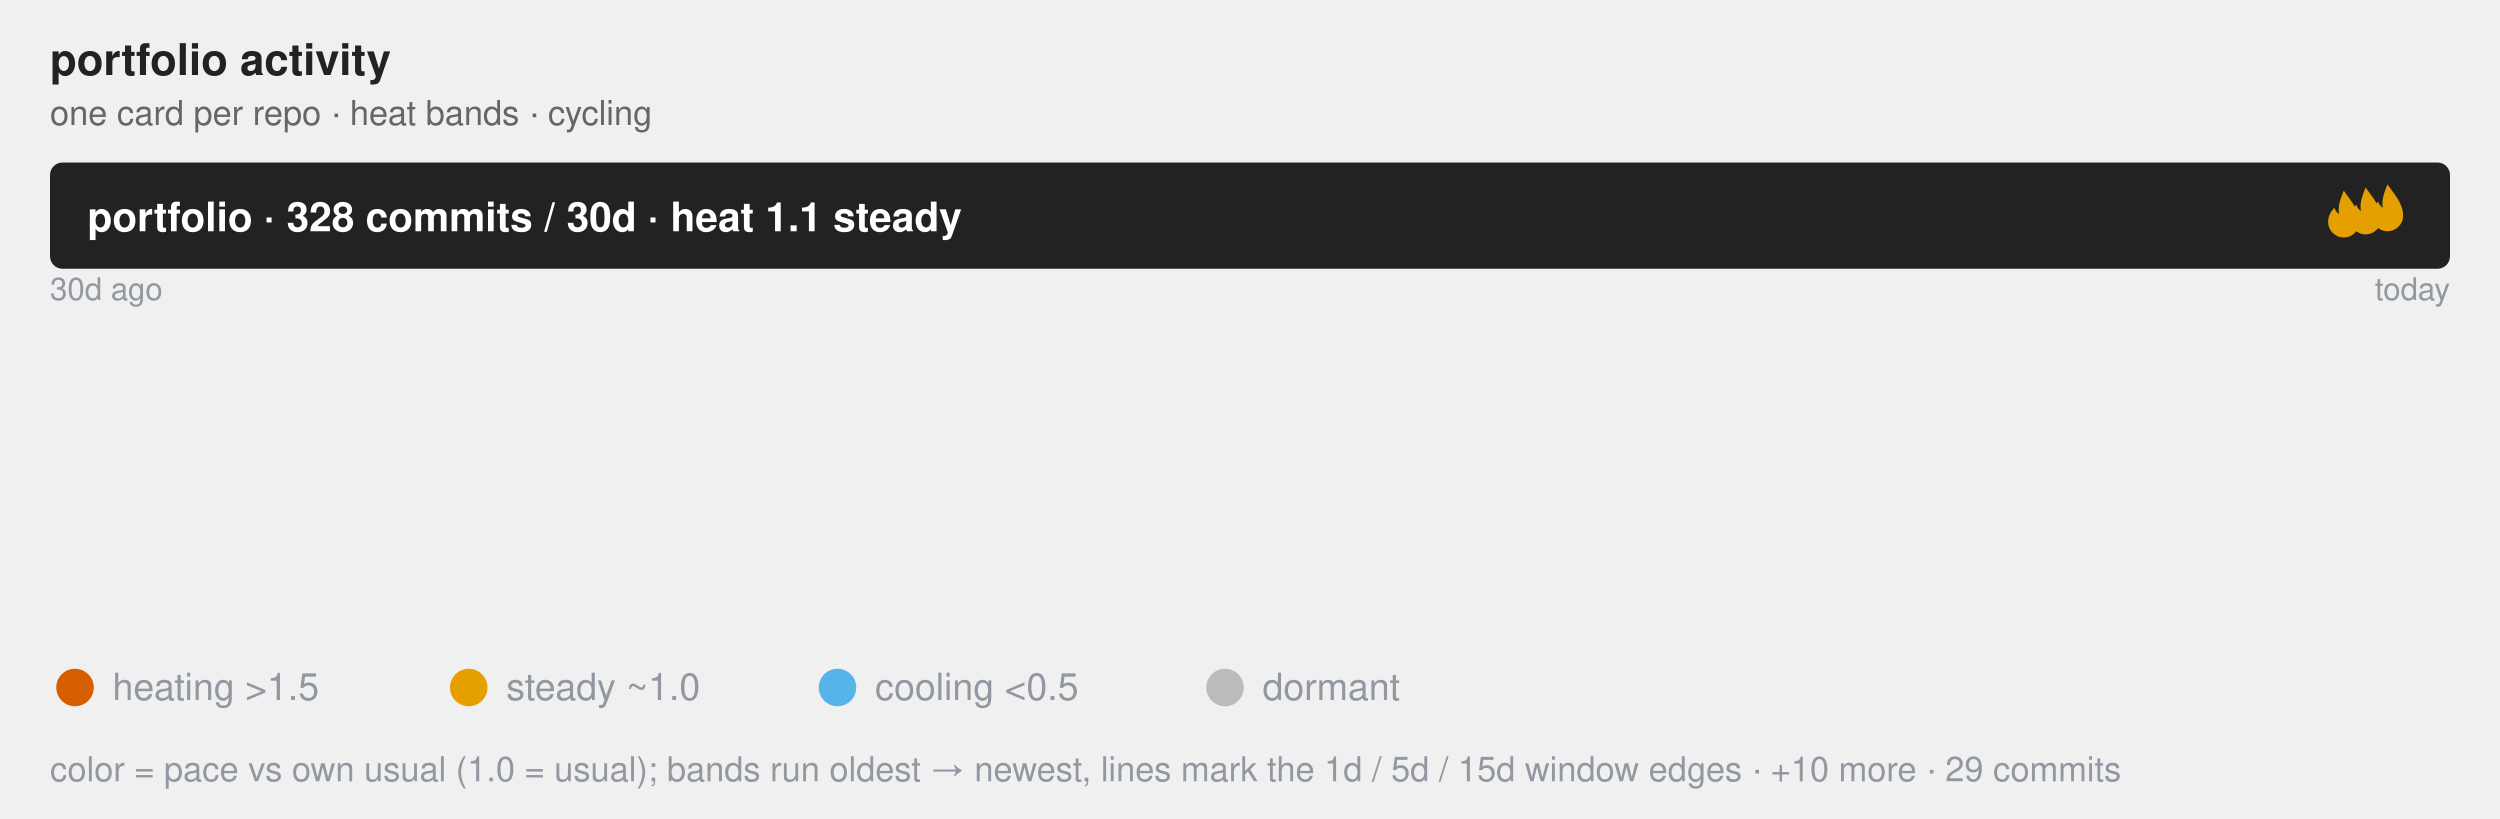
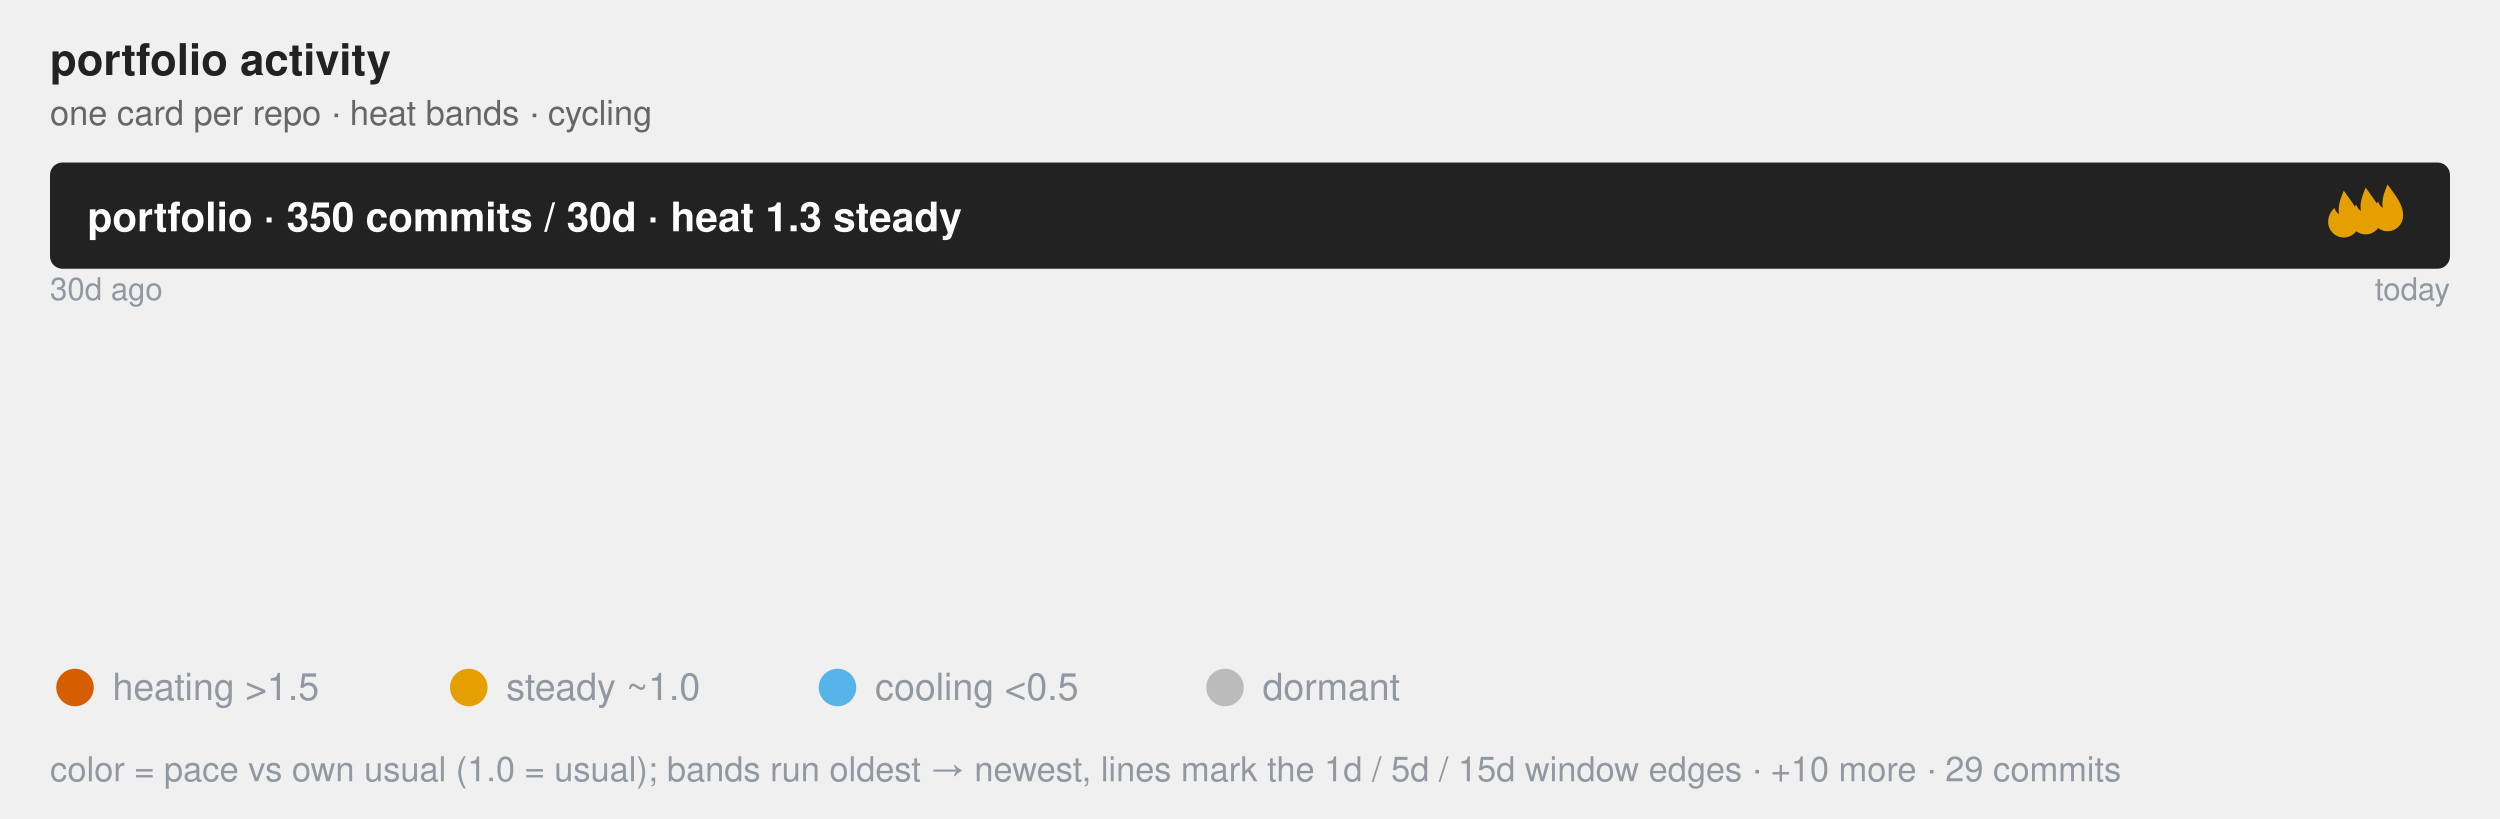
<svg xmlns="http://www.w3.org/2000/svg" class="flame-svg" viewBox="0 0 800.0 262.0" role="img" font-family="Helvetica, Arial, sans-serif">
  <text x="16" y="24" font-size="14" font-weight="bold" fill="#222">portfolio activity</text>
  <text x="16" y="40" class="muted">one card per repo · heat bands · cycling</text>
  <style>
            .bar {
                stroke: #fff;
                stroke-width: 2;
                rx: 4;
            }
            .lbl {
                fill: #fff;
                font-size: 13px;
                font-weight: 600;
            }
            .sub {
                fill: #fff;
                font-size: 11px;
                opacity: .92;
            }
            .dim {
                fill: #333;
                font-size: 12px;
            }
            .wht {
                fill: #fff;
                font-size: 10px;
                paint-order: stroke;
                stroke: rgba(0, 0, 0, .45);
                stroke-width: 3px;
                stroke-linejoin: round;
            }
            .muted {
                fill: #666;
                font-size: 11px;
            }
            .pulse {
                animation: breathe 2.2s ease-in-out infinite;
            }
            .slow {
                animation-duration: 3.4s;
            }
            @keyframes breathe {
                0%, 100% { opacity: .95; }
                50% { opacity: .62; }
            }
            .halo {
                transform-box: fill-box;
                transform-origin: center;
                animation: halo 2.2s ease-out infinite;
            }
            @keyframes halo {
                0% { opacity: .75; transform: scale(1); }
                100% { opacity: 0; transform: scale(2.4); }
            }
            .card {
                opacity: 0;
                animation: whisk ease-in-out infinite;
                animation-iteration-count: infinite;
            }
            .deck .card#r0 {
                opacity: 1;
            }
            @keyframes whisk {
                0% { opacity: 0; transform: translateX(60px); }
                3% { opacity: 1; transform: translateX(0); }
                10% { opacity: 1; transform: translateX(0); }
                13% { opacity: 0; transform: translateX(-60px); }
                100% { opacity: 0; transform: translateX(-60px); }
            }
            @media (prefers-reduced-motion: reduce) {
                .pulse, .halo, .card { animation: none; }
            }
        </style>
  <rect x="16.0" y="52.0" width="768.0" height="34.0" rx="4" fill="#222" />
-   <text x="28.0" y="74.0" class="lbl">portfolio · 328 commits / 30d · heat 1.1 steady</text>
+   <text x="28.0" y="74.0" class="lbl">portfolio · 350 commits / 30d · heat 1.3 steady</text>
  <svg x="742.0" y="61" width="16" height="16" viewBox="0 0 16 16" fill="#E69F00" class="pulse slow">
    <path d="M8 0 C10 3 13 6 13 10 A5 5 0 0 1 3 10 C3 8 4 6.5 5 5.5 C5.5 7 6.5 7.5 6.5 7.5 C6 5 7 2.5 8 0 Z" />
  </svg>
  <svg x="749.0" y="60" width="16" height="16" viewBox="0 0 16 16" fill="#E69F00" class="pulse slow" style="animation-delay:-1.13s">
    <path d="M8 0 C10 3 13 6 13 10 A5 5 0 0 1 3 10 C3 8 4 6.5 5 5.5 C5.5 7 6.5 7.5 6.5 7.5 C6 5 7 2.5 8 0 Z" />
  </svg>
  <svg x="756.0" y="59" width="16" height="16" viewBox="0 0 16 16" fill="#E69F00" class="pulse slow" style="animation-delay:-2.27s">
    <path d="M8 0 C10 3 13 6 13 10 A5 5 0 0 1 3 10 C3 8 4 6.5 5 5.5 C5.5 7 6.5 7.5 6.5 7.5 C6 5 7 2.5 8 0 Z" />
  </svg>
  <text x="16.0" y="96.0" font-size="10" fill="#9198a1">30d ago</text>
  <text x="784.0" y="96.0" font-size="10" text-anchor="end" fill="#9198a1">today</text>
  <linearGradient id="grad-r0" x1="0" y1="0" x2="1" y2="0">
    <stop offset="0.000" stop-color="#BBBBBB" stop-opacity="0.55" />
-     <stop offset="0.750" stop-color="#BBBBBB" stop-opacity="0.55" />
-     <stop offset="0.930" stop-color="#56B4E9" stop-opacity="0.55" />
-     <stop offset="0.950" stop-color="#E69F00" stop-opacity="0.55" />
+     <stop offset="0.840" stop-color="#BBBBBB" stop-opacity="0.55" />
+     <stop offset="0.950" stop-color="#56B4E9" stop-opacity="0.55" />
+     <stop offset="0.980" stop-color="#E69F00" stop-opacity="0.55" />
    <stop offset="1.000" stop-color="#D55E00" stop-opacity="0.55" />
  </linearGradient>
  <linearGradient id="grad-r1" x1="0" y1="0" x2="1" y2="0">
    <stop offset="0.000" stop-color="#BBBBBB" stop-opacity="0.55" />
-     <stop offset="0.833" stop-color="#BBBBBB" stop-opacity="0.55" />
-     <stop offset="0.985" stop-color="#56B4E9" stop-opacity="0.55" />
+     <stop offset="0.828" stop-color="#BBBBBB" stop-opacity="0.55" />
+     <stop offset="0.984" stop-color="#56B4E9" stop-opacity="0.55" />
    <stop offset="1.000" stop-color="#E69F00" stop-opacity="0.55" />
  </linearGradient>
  <linearGradient id="grad-r2" x1="0" y1="0" x2="1" y2="0">
    <stop offset="0.000" stop-color="#BBBBBB" stop-opacity="0.55" />
-     <stop offset="0.600" stop-color="#BBBBBB" stop-opacity="0.55" />
-     <stop offset="1.000" stop-color="#56B4E9" stop-opacity="0.55" />
+     <stop offset="0.180" stop-color="#BBBBBB" stop-opacity="0.55" />
+     <stop offset="0.420" stop-color="#56B4E9" stop-opacity="0.55" />
+     <stop offset="0.540" stop-color="#E69F00" stop-opacity="0.55" />
+     <stop offset="1.000" stop-color="#D55E00" stop-opacity="0.55" />
  </linearGradient>
  <linearGradient id="grad-r3" x1="0" y1="0" x2="1" y2="0">
    <stop offset="0.000" stop-color="#BBBBBB" stop-opacity="0.55" />
-     <stop offset="0.296" stop-color="#BBBBBB" stop-opacity="0.55" />
-     <stop offset="0.704" stop-color="#56B4E9" stop-opacity="0.55" />
-     <stop offset="0.815" stop-color="#E69F00" stop-opacity="0.55" />
+     <stop offset="0.583" stop-color="#BBBBBB" stop-opacity="0.55" />
+     <stop offset="0.972" stop-color="#56B4E9" stop-opacity="0.55" />
    <stop offset="1.000" stop-color="#D55E00" stop-opacity="0.55" />
  </linearGradient>
  <linearGradient id="grad-r4" x1="0" y1="0" x2="1" y2="0">
    <stop offset="0.000" stop-color="#BBBBBB" stop-opacity="0.55" />
-     <stop offset="0.926" stop-color="#56B4E9" stop-opacity="0.55" />
+     <stop offset="0.963" stop-color="#56B4E9" stop-opacity="0.55" />
    <stop offset="1.000" stop-color="#E69F00" stop-opacity="0.55" />
  </linearGradient>
  <linearGradient id="grad-r5" x1="0" y1="0" x2="1" y2="0">
    <stop offset="0.000" stop-color="#BBBBBB" stop-opacity="0.55" />
    <stop offset="0.353" stop-color="#BBBBBB" stop-opacity="0.55" />
-     <stop offset="1.000" stop-color="#D55E00" stop-opacity="0.55" />
+     <stop offset="1.000" stop-color="#E69F00" stop-opacity="0.55" />
  </linearGradient>
  <linearGradient id="grad-r6" x1="0" y1="0" x2="1" y2="0">
    <stop offset="0.000" stop-color="#BBBBBB" stop-opacity="0.55" />
    <stop offset="0.929" stop-color="#BBBBBB" stop-opacity="0.55" />
    <stop offset="1.000" stop-color="#E69F00" stop-opacity="0.55" />
  </linearGradient>
  <linearGradient id="grad-r7" x1="0" y1="0" x2="1" y2="0">
    <stop offset="0.000" stop-color="#BBBBBB" stop-opacity="0.55" />
    <stop offset="0.231" stop-color="#BBBBBB" stop-opacity="0.55" />
    <stop offset="0.923" stop-color="#56B4E9" stop-opacity="0.55" />
    <stop offset="1.000" stop-color="#E69F00" stop-opacity="0.55" />
  </linearGradient>
-   <g id="r0" class="card pulse slow" style="animation-duration:32.0s;animation-delay:0s">
+   <g id="r0" class="card " style="animation-duration:32.0s;animation-delay:0s">
    <rect x="16.0" y="100.0" width="768.0" height="104.0" rx="4" fill="url(#grad-r0)" />
-     <line x1="592.0" y1="100.0" x2="592.0" y2="110.0" stroke="#9198a1" stroke-width="1" opacity="0.8" />
-     <text x="592.0" y="96.0" font-size="10" text-anchor="middle" fill="#9198a1">15d</text>
-     <line x1="730.2" y1="100.0" x2="730.2" y2="110.0" stroke="#9198a1" stroke-width="1" opacity="0.8" />
-     <text x="730.2" y="96.0" font-size="10" text-anchor="middle" fill="#9198a1">5d</text>
+     <line x1="661.1" y1="100.0" x2="661.1" y2="110.0" stroke="#9198a1" stroke-width="1" opacity="0.8" />
+     <text x="661.1" y="96.0" font-size="10" text-anchor="middle" fill="#9198a1">15d</text>
    <line x1="745.6" y1="100.0" x2="745.6" y2="110.0" stroke="#9198a1" stroke-width="1" opacity="0.8" />
-     <text x="745.6" y="96.0" font-size="10" text-anchor="middle" fill="#9198a1">1d</text>
+     <text x="745.6" y="96.0" font-size="10" text-anchor="middle" fill="#9198a1">5d</text>
+     <line x1="768.6" y1="100.0" x2="768.6" y2="110.0" stroke="#9198a1" stroke-width="1" opacity="0.8" />
+     <text x="768.6" y="96.0" font-size="10" text-anchor="middle" fill="#9198a1" />
    <text x="32.0" y="130.0" font-size="20" font-weight="bold" fill="#222">jzombie-graph</text>
    <text x="32.0" y="152.0" class="dim" font-weight="bold">Nightly map of my GitHub portfolio: real dependency edges plus a self-normalized Developer Focus gauge ranking where at…</text>
-     <text x="32.0" y="168.0" class="sub">100 commits · 30.5% of portfolio · heat 0.8 steady · Rust</text>
+     <text x="32.0" y="168.0" class="sub">100 commits · 28.6% of portfolio · heat 0.4 cooling · Rust</text>
    <text x="32.0" y="182.0" class="wht">#automation #command-line #data-visualization #dependency-graph #developer-tools #github-actions +6</text>
  </g>
  <g id="r1" class="card " style="animation-duration:32.0s;animation-delay:-4.0s">
    <rect x="16.0" y="100.0" width="768.0" height="104.0" rx="4" fill="url(#grad-r1)" />
-     <line x1="656.0" y1="100.0" x2="656.0" y2="110.0" stroke="#9198a1" stroke-width="1" opacity="0.8" />
-     <text x="656.0" y="96.0" font-size="10" text-anchor="middle" fill="#9198a1">15d</text>
-     <line x1="772.4" y1="100.0" x2="772.4" y2="110.0" stroke="#9198a1" stroke-width="1" opacity="0.8" />
-     <text x="772.4" y="96.0" font-size="10" text-anchor="middle" fill="#9198a1" />
+     <line x1="652.0" y1="100.0" x2="652.0" y2="110.0" stroke="#9198a1" stroke-width="1" opacity="0.8" />
+     <text x="652.0" y="96.0" font-size="10" text-anchor="middle" fill="#9198a1">15d</text>
+     <line x1="772.0" y1="100.0" x2="772.0" y2="110.0" stroke="#9198a1" stroke-width="1" opacity="0.8" />
+     <text x="772.0" y="96.0" font-size="10" text-anchor="middle" fill="#9198a1" />
    <text x="32.0" y="130.0" font-size="20" font-weight="bold" fill="#222">windows-headless</text>
    <text x="32.0" y="152.0" class="dim" font-weight="bold">Provision an SSH-ready headless Windows 11 VM from a retail installer ISO in one command. Unattended setup, portable QE…</text>
-     <text x="32.0" y="168.0" class="sub">66 commits · 20.1% of portfolio · heat 0.1 cooling · Rust</text>
+     <text x="32.0" y="168.0" class="sub">64 commits · 18.3% of portfolio · heat 0.1 cooling · Rust</text>
    <text x="32.0" y="182.0" class="wht">#command-line-utilities #headless #provisioning #ssh #unattended-installation #virtualization +2</text>
  </g>
-   <g id="r2" class="card " style="animation-duration:32.0s;animation-delay:-8.0s">
+   <g id="r2" class="card pulse" style="animation-duration:32.0s;animation-delay:-8.0s">
    <rect x="16.0" y="100.0" width="768.0" height="104.0" rx="4" fill="url(#grad-r2)" />
-     <line x1="476.8" y1="100.0" x2="476.8" y2="110.0" stroke="#9198a1" stroke-width="1" opacity="0.8" />
-     <text x="476.8" y="96.0" font-size="10" text-anchor="middle" fill="#9198a1">15d</text>
+     <line x1="154.2" y1="100.0" x2="154.2" y2="110.0" stroke="#9198a1" stroke-width="1" opacity="0.8" />
+     <text x="154.2" y="96.0" font-size="10" text-anchor="middle" fill="#9198a1">15d</text>
+     <line x1="338.6" y1="100.0" x2="338.6" y2="110.0" stroke="#9198a1" stroke-width="1" opacity="0.8" />
+     <text x="338.6" y="96.0" font-size="10" text-anchor="middle" fill="#9198a1">5d</text>
+     <line x1="430.7" y1="100.0" x2="430.7" y2="110.0" stroke="#9198a1" stroke-width="1" opacity="0.8" />
+     <text x="430.7" y="96.0" font-size="10" text-anchor="middle" fill="#9198a1">1d</text>
+     <text x="32.0" y="130.0" font-size="20" font-weight="bold" fill="#222">rust-oxdock</text>
+     <text x="32.0" y="152.0" class="dim" font-weight="bold">An experimental DSL used for building embeddable artifacts and orchestrating pipelines.</text>
+     <text x="32.0" y="168.0" class="sub">50 commits · 14.3% of portfolio · heat 6.3 heating · Rust</text>
+     <text x="32.0" y="182.0" class="wht">#build-tools #containerless-build #dockerfile-syntax #dsl #mcp-server #process-orchestration +1</text>
+   </g>
+   <g id="r3" class="card pulse slow" style="animation-duration:32.0s;animation-delay:-12.0s">
+     <rect x="16.0" y="100.0" width="768.0" height="104.0" rx="4" fill="url(#grad-r3)" />
+     <line x1="464.0" y1="100.0" x2="464.0" y2="110.0" stroke="#9198a1" stroke-width="1" opacity="0.8" />
+     <text x="464.0" y="96.0" font-size="10" text-anchor="middle" fill="#9198a1">15d</text>
+     <line x1="762.7" y1="100.0" x2="762.7" y2="110.0" stroke="#9198a1" stroke-width="1" opacity="0.8" />
+     <text x="762.7" y="96.0" font-size="10" text-anchor="middle" fill="#9198a1" />
    <text x="32.0" y="130.0" font-size="20" font-weight="bold" fill="#222">jzombie</text>
    <text x="32.0" y="152.0" class="dim" font-weight="bold" />
-     <text x="32.0" y="168.0" class="sub">35 commits · 10.7% of portfolio · heat 0.3 cooling · Go Template</text>
+     <text x="32.0" y="168.0" class="sub">36 commits · 10.3% of portfolio · heat 0.6 steady · Go Template</text>
    <text x="32.0" y="182.0" class="wht" />
-   </g>
-   <g id="r3" class="card pulse" style="animation-duration:32.0s;animation-delay:-12.0s">
-     <rect x="16.0" y="100.0" width="768.0" height="104.0" rx="4" fill="url(#grad-r3)" />
-     <line x1="243.6" y1="100.0" x2="243.6" y2="110.0" stroke="#9198a1" stroke-width="1" opacity="0.8" />
-     <text x="243.6" y="96.0" font-size="10" text-anchor="middle" fill="#9198a1">15d</text>
-     <line x1="556.4" y1="100.0" x2="556.4" y2="110.0" stroke="#9198a1" stroke-width="1" opacity="0.8" />
-     <text x="556.4" y="96.0" font-size="10" text-anchor="middle" fill="#9198a1">5d</text>
-     <line x1="641.8" y1="100.0" x2="641.8" y2="110.0" stroke="#9198a1" stroke-width="1" opacity="0.8" />
-     <text x="641.8" y="96.0" font-size="10" text-anchor="middle" fill="#9198a1">1d</text>
-     <text x="32.0" y="130.0" font-size="20" font-weight="bold" fill="#222">rust-oxdock</text>
-     <text x="32.0" y="152.0" class="dim" font-weight="bold">An experimental DSL used for building embeddable artifacts and orchestrating pipelines.</text>
-     <text x="32.0" y="168.0" class="sub">27 commits · 8.2% of portfolio · heat 2.9 heating · Rust</text>
-     <text x="32.0" y="182.0" class="wht">#build-tools #containerless-build #dockerfile-syntax #dsl #mcp-server #process-orchestration +1</text>
  </g>
  <g id="r4" class="card pulse slow" style="animation-duration:32.0s;animation-delay:-16.0s">
    <rect x="16.0" y="100.0" width="768.0" height="104.0" rx="4" fill="url(#grad-r4)" />
-     <line x1="727.1" y1="100.0" x2="727.1" y2="110.0" stroke="#9198a1" stroke-width="1" opacity="0.8" />
-     <text x="727.1" y="96.0" font-size="10" text-anchor="middle" fill="#9198a1">5d</text>
+     <line x1="755.6" y1="100.0" x2="755.6" y2="110.0" stroke="#9198a1" stroke-width="1" opacity="0.8" />
+     <text x="755.6" y="96.0" font-size="10" text-anchor="middle" fill="#9198a1" />
    <text x="32.0" y="130.0" font-size="20" font-weight="bold" fill="#222">zenosmosis-blog</text>
    <text x="32.0" y="152.0" class="dim" font-weight="bold" />
-     <text x="32.0" y="168.0" class="sub">27 commits · 8.2% of portfolio · heat 0.8 steady · HTML</text>
+     <text x="32.0" y="168.0" class="sub">27 commits · 7.7% of portfolio · heat 0.7 steady · HTML</text>
    <text x="32.0" y="182.0" class="wht" />
  </g>
  <g id="r5" class="card pulse" style="animation-duration:32.0s;animation-delay:-20.0s">
    <rect x="16.0" y="100.0" width="768.0" height="104.0" rx="4" fill="url(#grad-r5)" />
    <line x1="287.1" y1="100.0" x2="287.1" y2="110.0" stroke="#9198a1" stroke-width="1" opacity="0.8" />
    <text x="287.1" y="96.0" font-size="10" text-anchor="middle" fill="#9198a1">15d</text>
    <text x="32.0" y="130.0" font-size="20" font-weight="bold" fill="#222">rust-argtuner</text>
    <text x="32.0" y="152.0" class="dim" font-weight="bold">A language-agnostic CLI tool for black-box hyperparameter optimization.</text>
-     <text x="32.0" y="168.0" class="sub">17 commits · 5.2% of portfolio · heat 8.2 heating · Rust</text>
+     <text x="32.0" y="168.0" class="sub">17 commits · 4.9% of portfolio · heat 1.7 heating · Rust</text>
    <text x="32.0" y="182.0" class="wht">#black-box-optimization #cli #hyperparameter-optimization #particle-swarm-optimization #rust #successive-halving +1</text>
  </g>
  <g id="r6" class="card " style="animation-duration:32.0s;animation-delay:-24.0s">
    <rect x="16.0" y="100.0" width="768.0" height="104.0" rx="4" fill="url(#grad-r6)" />
    <line x1="729.1" y1="100.0" x2="729.1" y2="110.0" stroke="#9198a1" stroke-width="1" opacity="0.8" />
    <text x="729.1" y="96.0" font-size="10" text-anchor="middle" fill="#9198a1">15d</text>
    <text x="32.0" y="130.0" font-size="20" font-weight="bold" fill="#222">rust-triplets</text>
    <text x="32.0" y="152.0" class="dim" font-weight="bold">Composable data sampling primitives for deterministic multi-source ML/AI training-data orchestration.</text>
-     <text x="32.0" y="168.0" class="sub">14 commits · 4.3% of portfolio · heat 0.2 cooling · Rust</text>
+     <text x="32.0" y="168.0" class="sub">14 commits · 4.0% of portfolio · heat 0.2 cooling · Rust</text>
    <text x="32.0" y="182.0" class="wht">#algorithms #artificial-intelligence #bm25 #dataset-sampling #science #text-processing +3</text>
  </g>
  <g id="r7" class="card pulse slow" style="animation-duration:32.0s;animation-delay:-28.0s">
    <rect x="16.0" y="100.0" width="768.0" height="104.0" rx="4" fill="url(#grad-r7)" />
    <line x1="193.2" y1="100.0" x2="193.2" y2="110.0" stroke="#9198a1" stroke-width="1" opacity="0.8" />
    <text x="193.2" y="96.0" font-size="10" text-anchor="middle" fill="#9198a1">15d</text>
    <line x1="724.9" y1="100.0" x2="724.9" y2="110.0" stroke="#9198a1" stroke-width="1" opacity="0.8" />
    <text x="724.9" y="96.0" font-size="10" text-anchor="middle" fill="#9198a1">5d</text>
    <text x="32.0" y="130.0" font-size="20" font-weight="bold" fill="#222">term-wm</text>
    <text x="32.0" y="152.0" class="dim" font-weight="bold">Spatial Terminal Desktop Environment for Remote Workspaces</text>
-     <text x="32.0" y="168.0" class="sub">13 commits · 4.0% of portfolio · heat 0.7 steady · Rust</text>
+     <text x="32.0" y="168.0" class="sub">13 commits · 3.7% of portfolio · heat 0.7 steady · Rust</text>
    <text x="32.0" y="182.0" class="wht">#gui #spatial-desktop #ssh #terminal-ui #window-managers #workspace</text>
  </g>
  <g font-size="12" fill="#9198a1">
    <circle cx="24" cy="220" r="6" fill="#D55E00" />
    <text x="36" y="224">heating &gt;1.5</text>
    <circle cx="150" cy="220" r="6" fill="#E69F00" />
    <text x="162" y="224">steady ~1.0</text>
    <circle cx="268" cy="220" r="6" fill="#56B4E9" />
    <text x="280" y="224">cooling &lt;0.5</text>
    <circle cx="392" cy="220" r="6" fill="#BBBBBB" />
    <text x="404" y="224">dormant</text>
    <text x="16" y="250" font-size="11" fill="#9198a1">color = pace vs own usual (1.0 = usual); bands run oldest → newest, lines mark the 1d / 5d / 15d window edges · +10 more · 29 commits</text>
  </g>
</svg>
